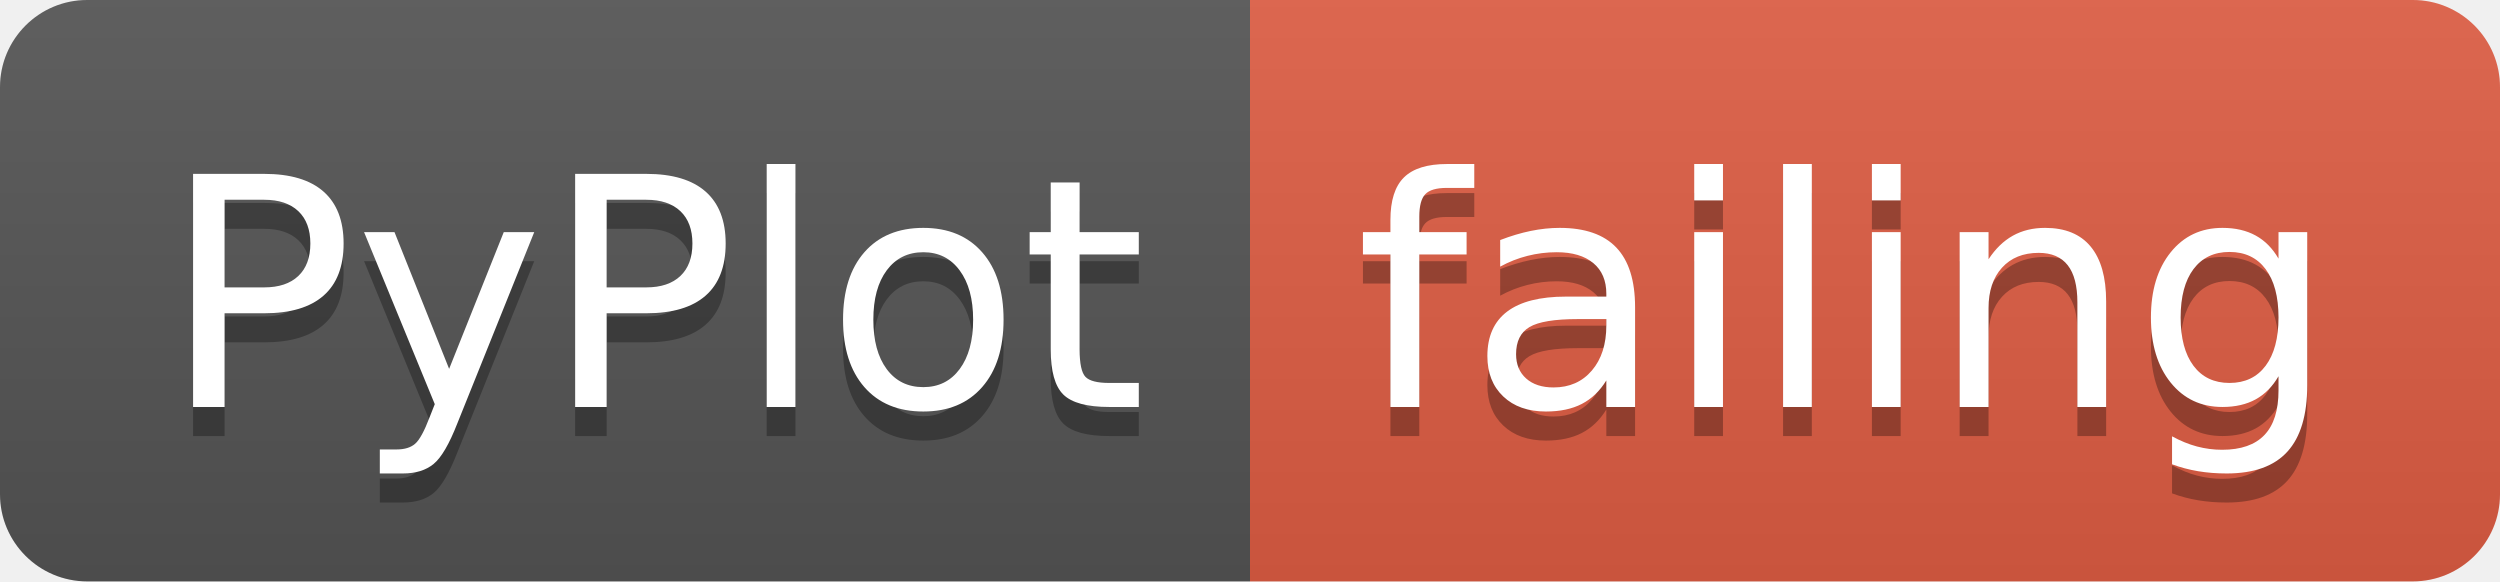
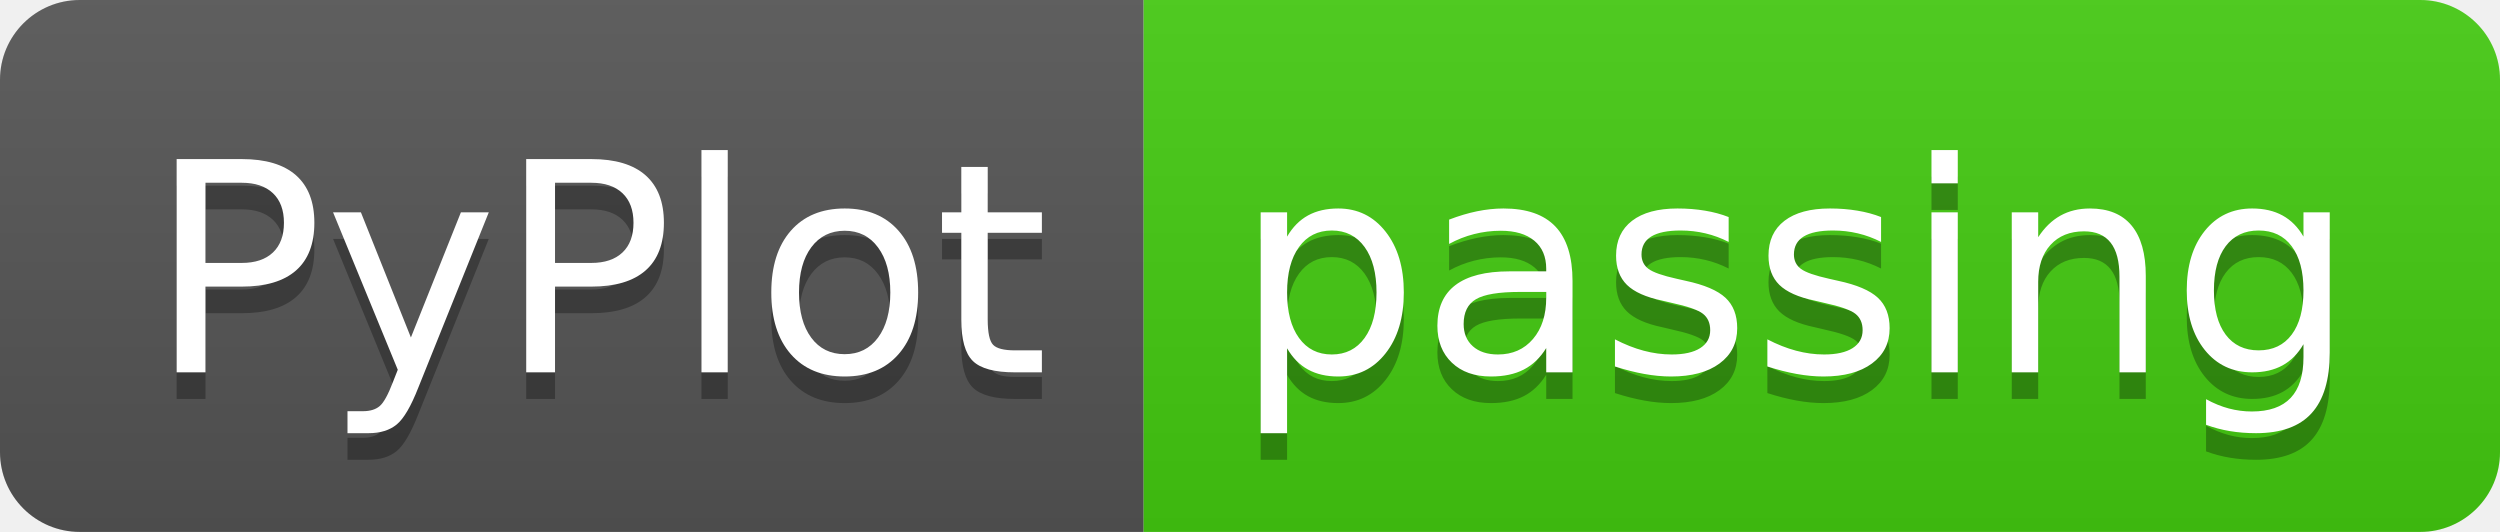
- <svg xmlns="http://www.w3.org/2000/svg" width="86" height="20">
+ <svg xmlns="http://www.w3.org/2000/svg" width="94" height="20">
  <linearGradient id="smooth" x2="0" y2="100%">
    <stop offset="0" stop-color="#bbb" stop-opacity=".1" />
    <stop offset="1" stop-opacity=".1" />
  </linearGradient>
  <clipPath id="round">
-     <rect width="86" height="20" rx="3" fill="#fff" />
+     <rect width="94" height="20" rx="3" fill="#fff" />
  </clipPath>
  <g clip-path="url(#round)">
    <rect width="43" height="20" fill="#555" />
-     <rect x="43" width="43" height="20" fill="#e05d44" />
-     <rect width="86" height="20" fill="url(#smooth)" />
+     <rect x="43" width="51" height="20" fill="#4c1" />
+     <rect width="94" height="20" fill="url(#smooth)" />
  </g>
  <g fill="#fff" text-anchor="middle" font-family="DejaVu Sans,Verdana,Geneva,sans-serif" font-size="110">
    <text x="225" y="150" fill="#010101" fill-opacity=".3" transform="scale(0.1)" textLength="330" lengthAdjust="spacing">PyPlot</text>
    <text x="225" y="140" transform="scale(0.1)" textLength="330" lengthAdjust="spacing">PyPlot</text>
-     <text x="635" y="150" fill="#010101" fill-opacity=".3" transform="scale(0.1)" textLength="330" lengthAdjust="spacing">failing</text>
-     <text x="635" y="140" transform="scale(0.1)" textLength="330" lengthAdjust="spacing">failing</text>
+     <text x="675" y="150" fill="#010101" fill-opacity=".3" transform="scale(0.1)" textLength="410" lengthAdjust="spacing">passing</text>
+     <text x="675" y="140" transform="scale(0.1)" textLength="410" lengthAdjust="spacing">passing</text>
  </g>
</svg>
